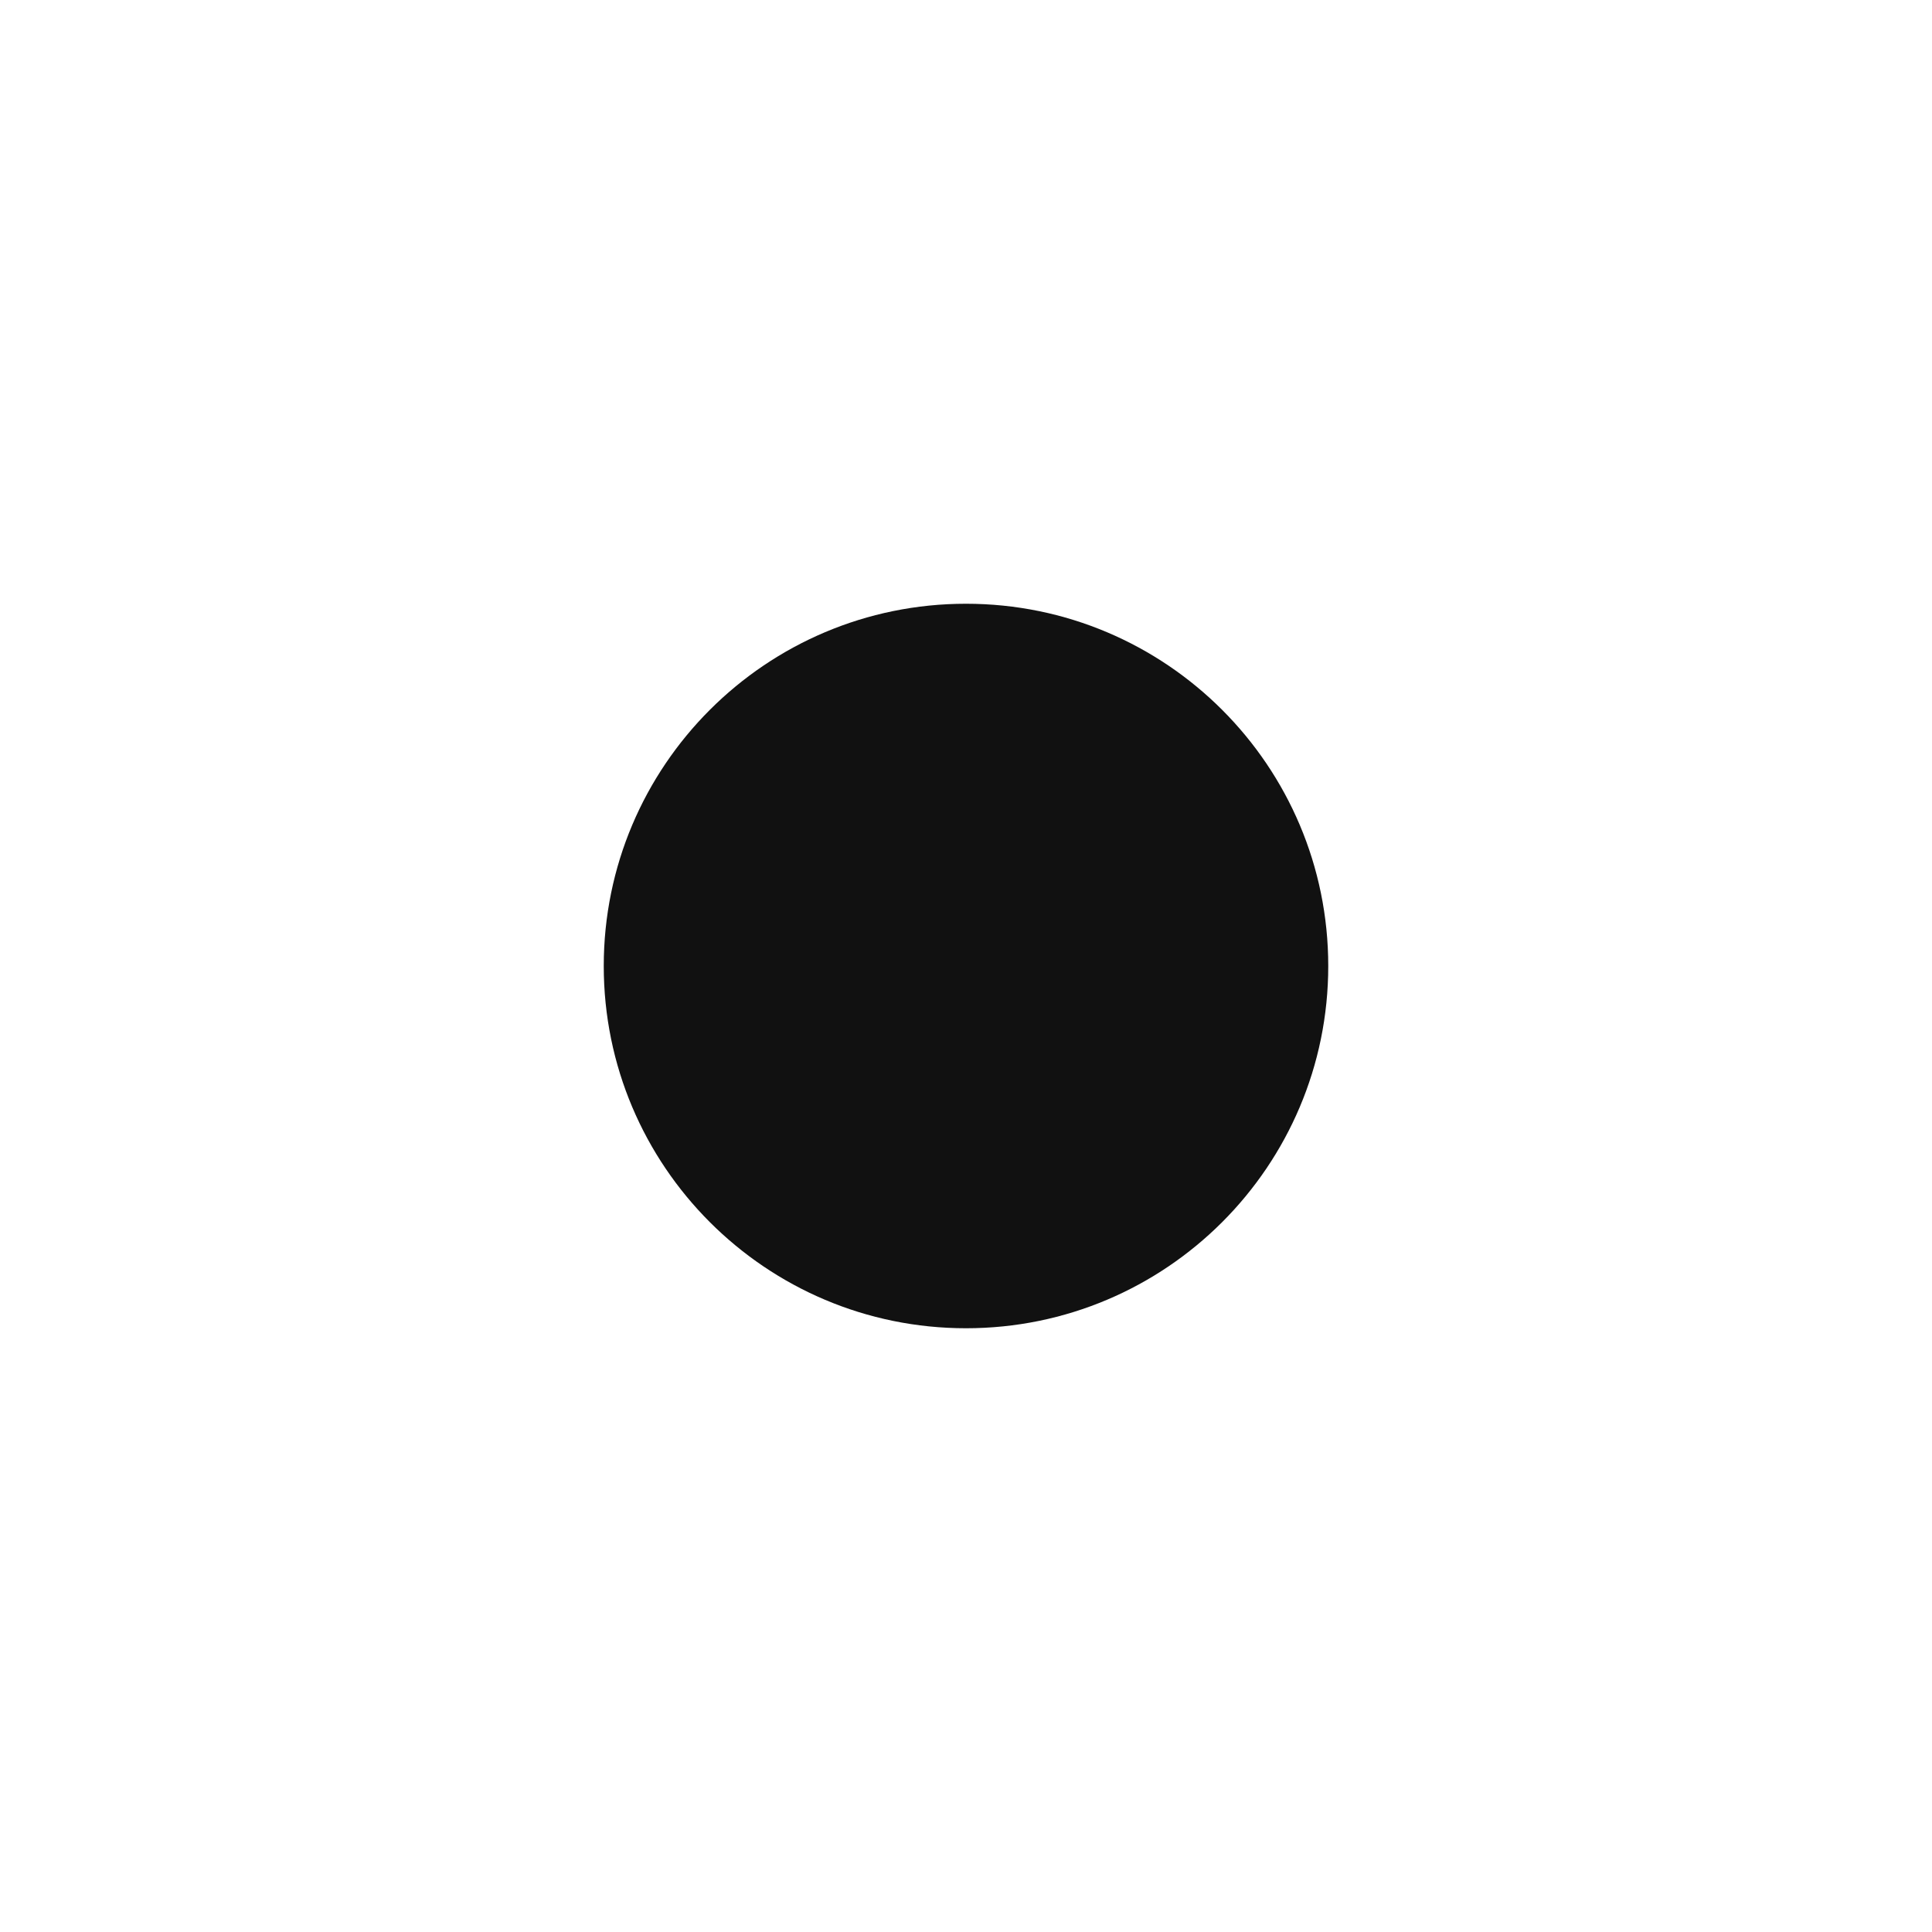
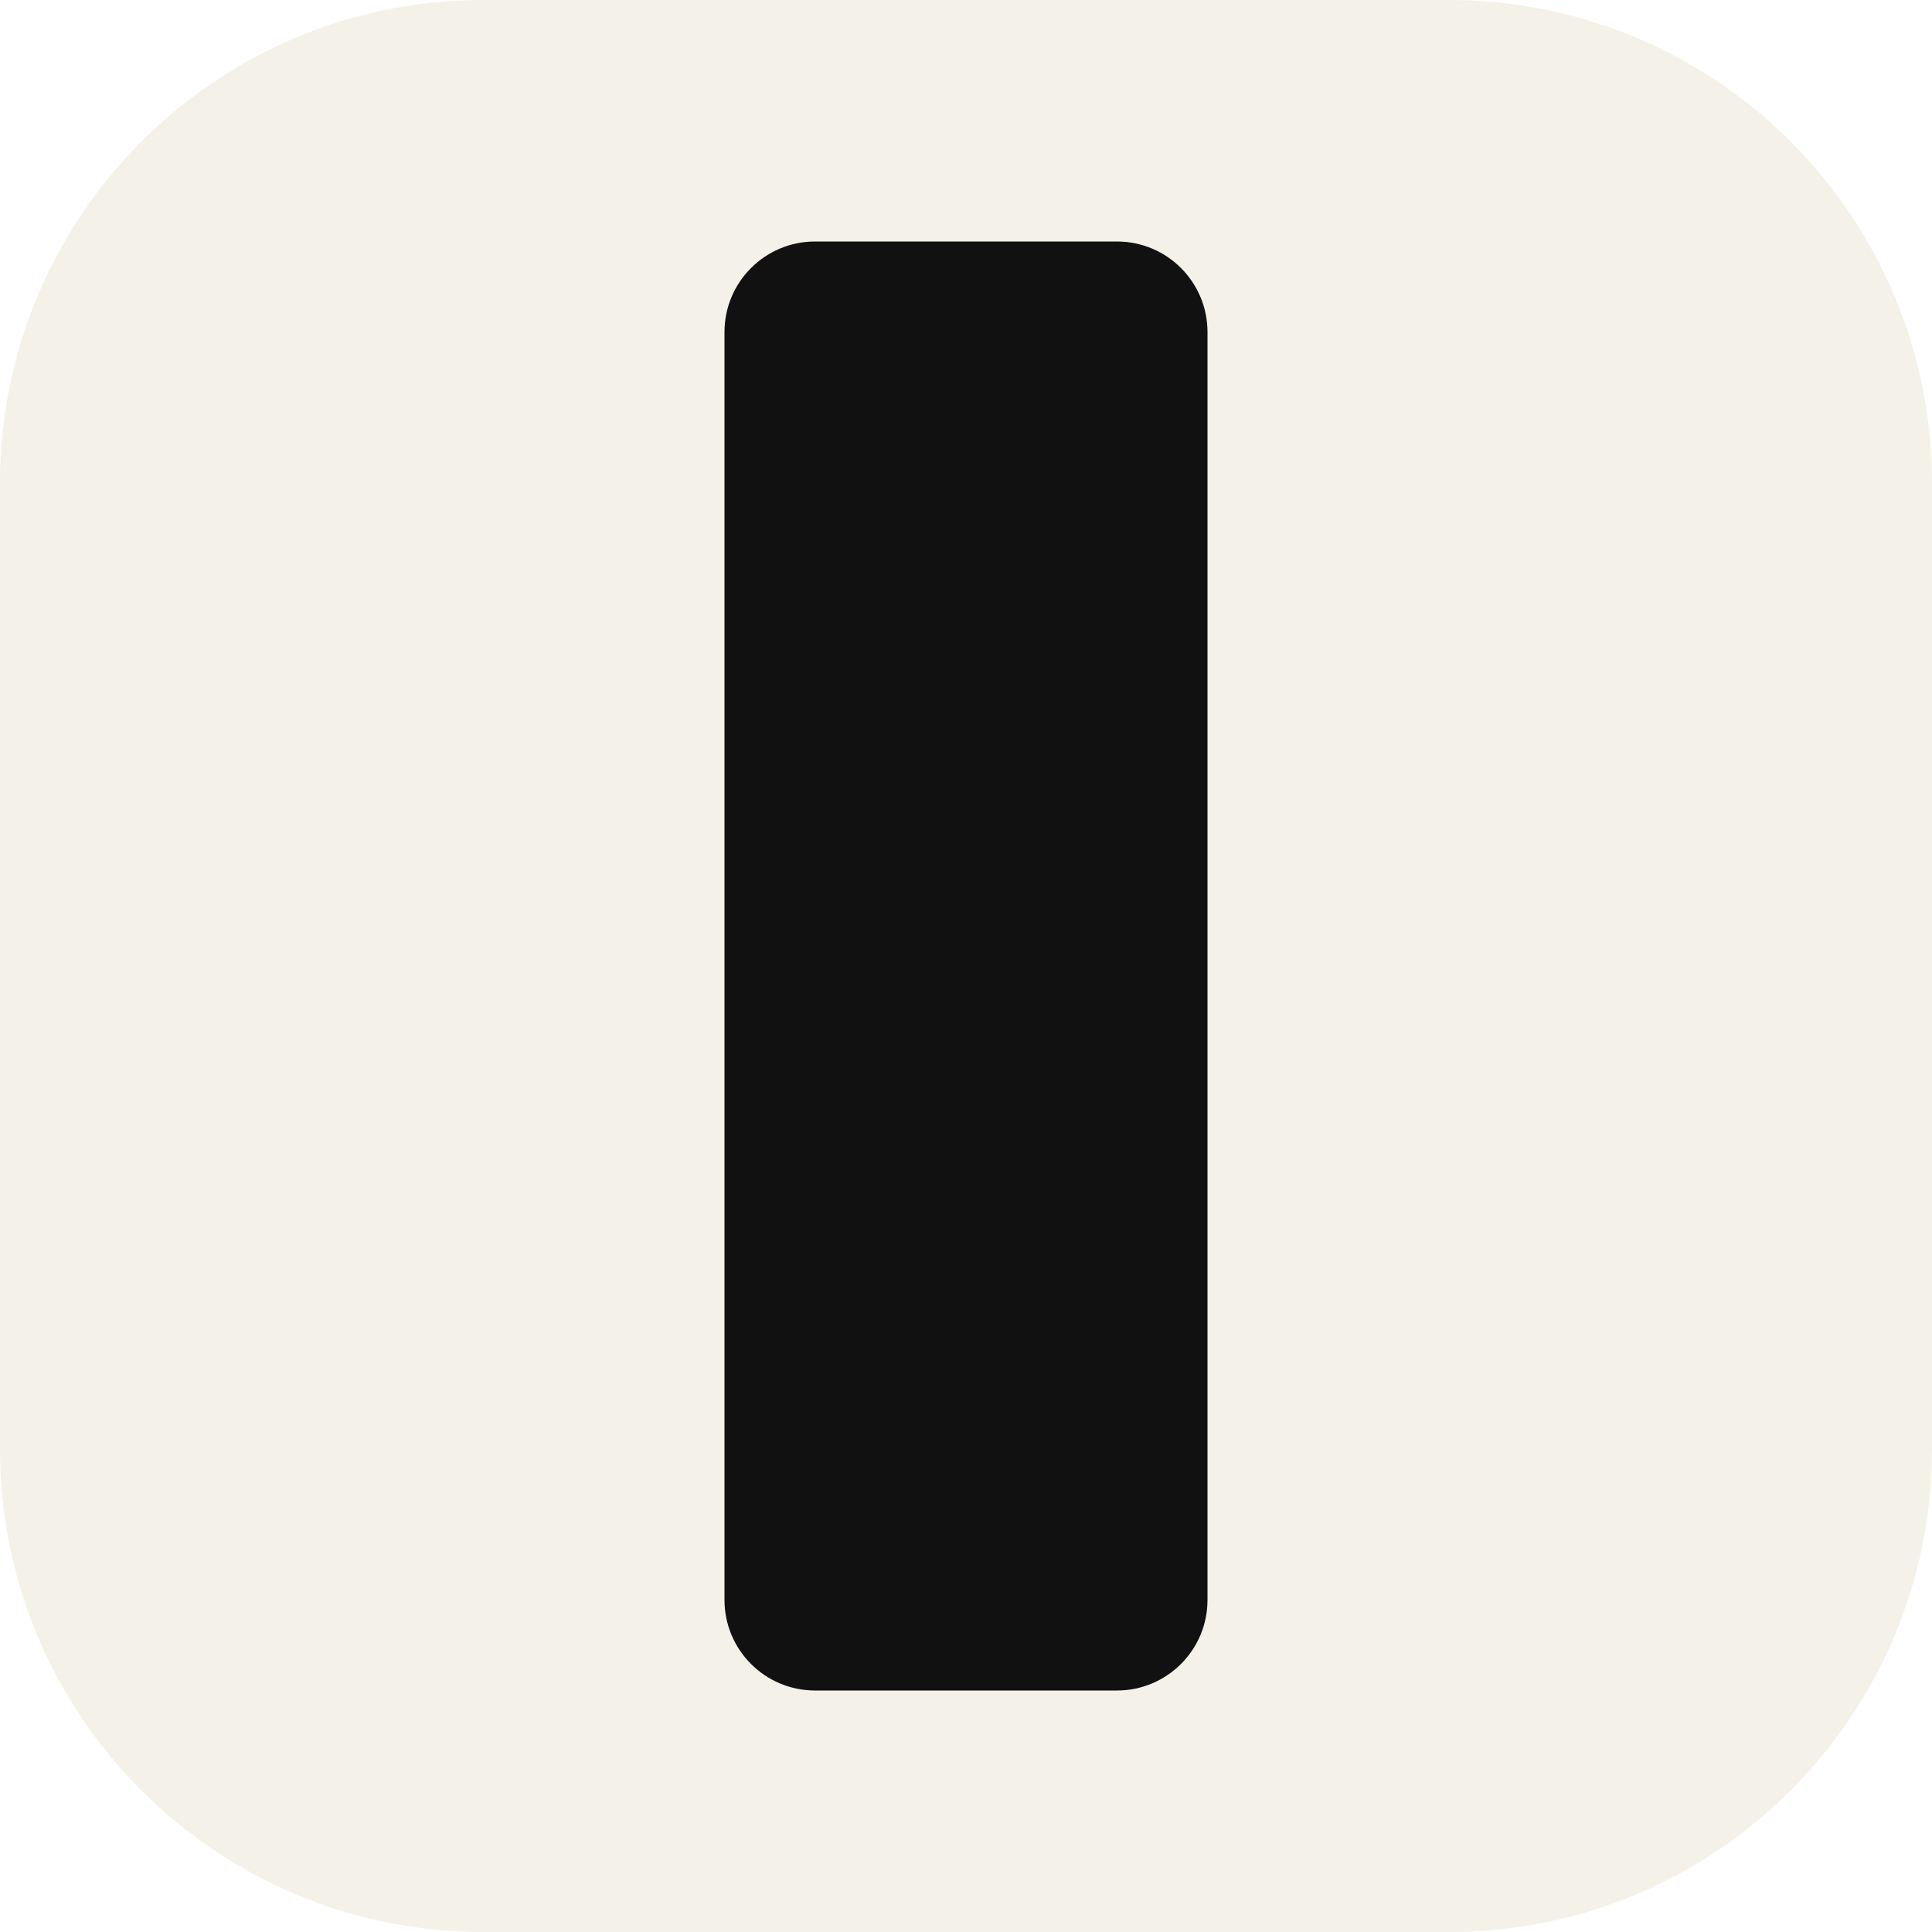
- <svg xmlns="http://www.w3.org/2000/svg" viewBox="0 0 32 32">
-   <circle cx="16" cy="16" r="6" fill="#111" />
+ <svg xmlns="http://www.w3.org/2000/svg" width="32" height="32" viewBox="0 0 32 32">
+   <rect width="32" height="32" rx="8" fill="#f4f1e8" />
+   <rect x="12" y="4" width="8" height="24" rx="1.5" fill="#111111" />
</svg>
